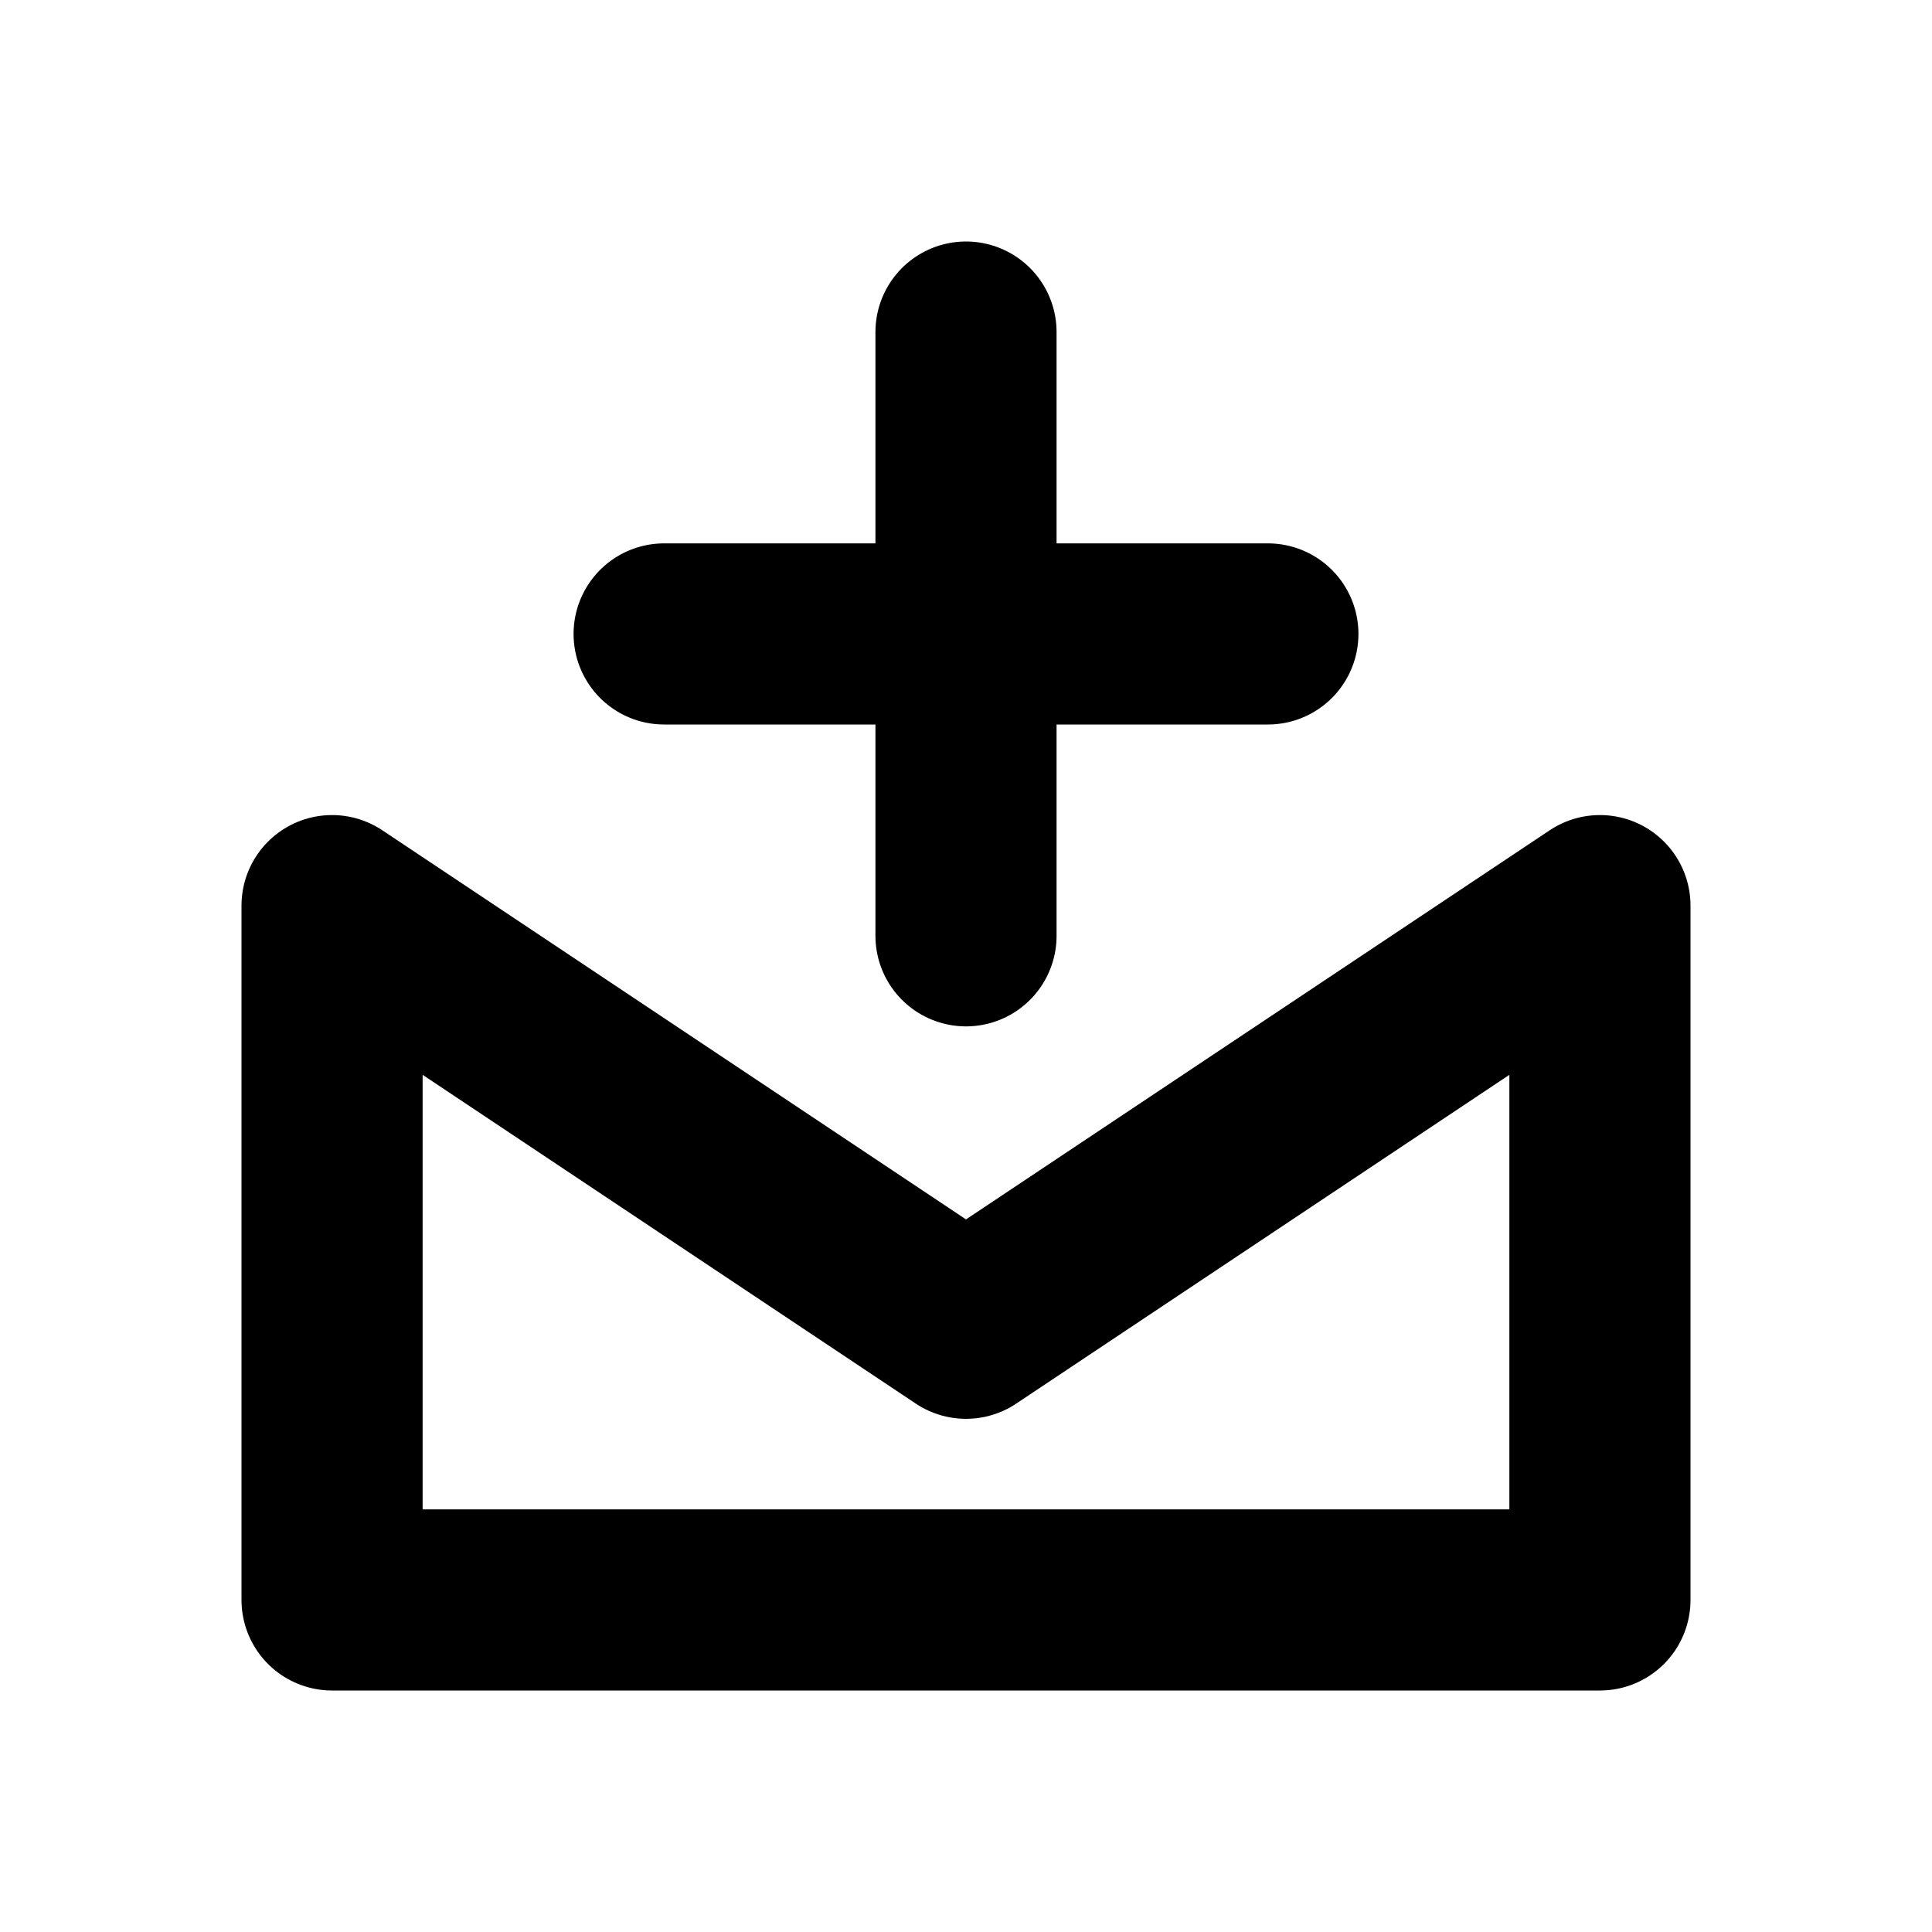
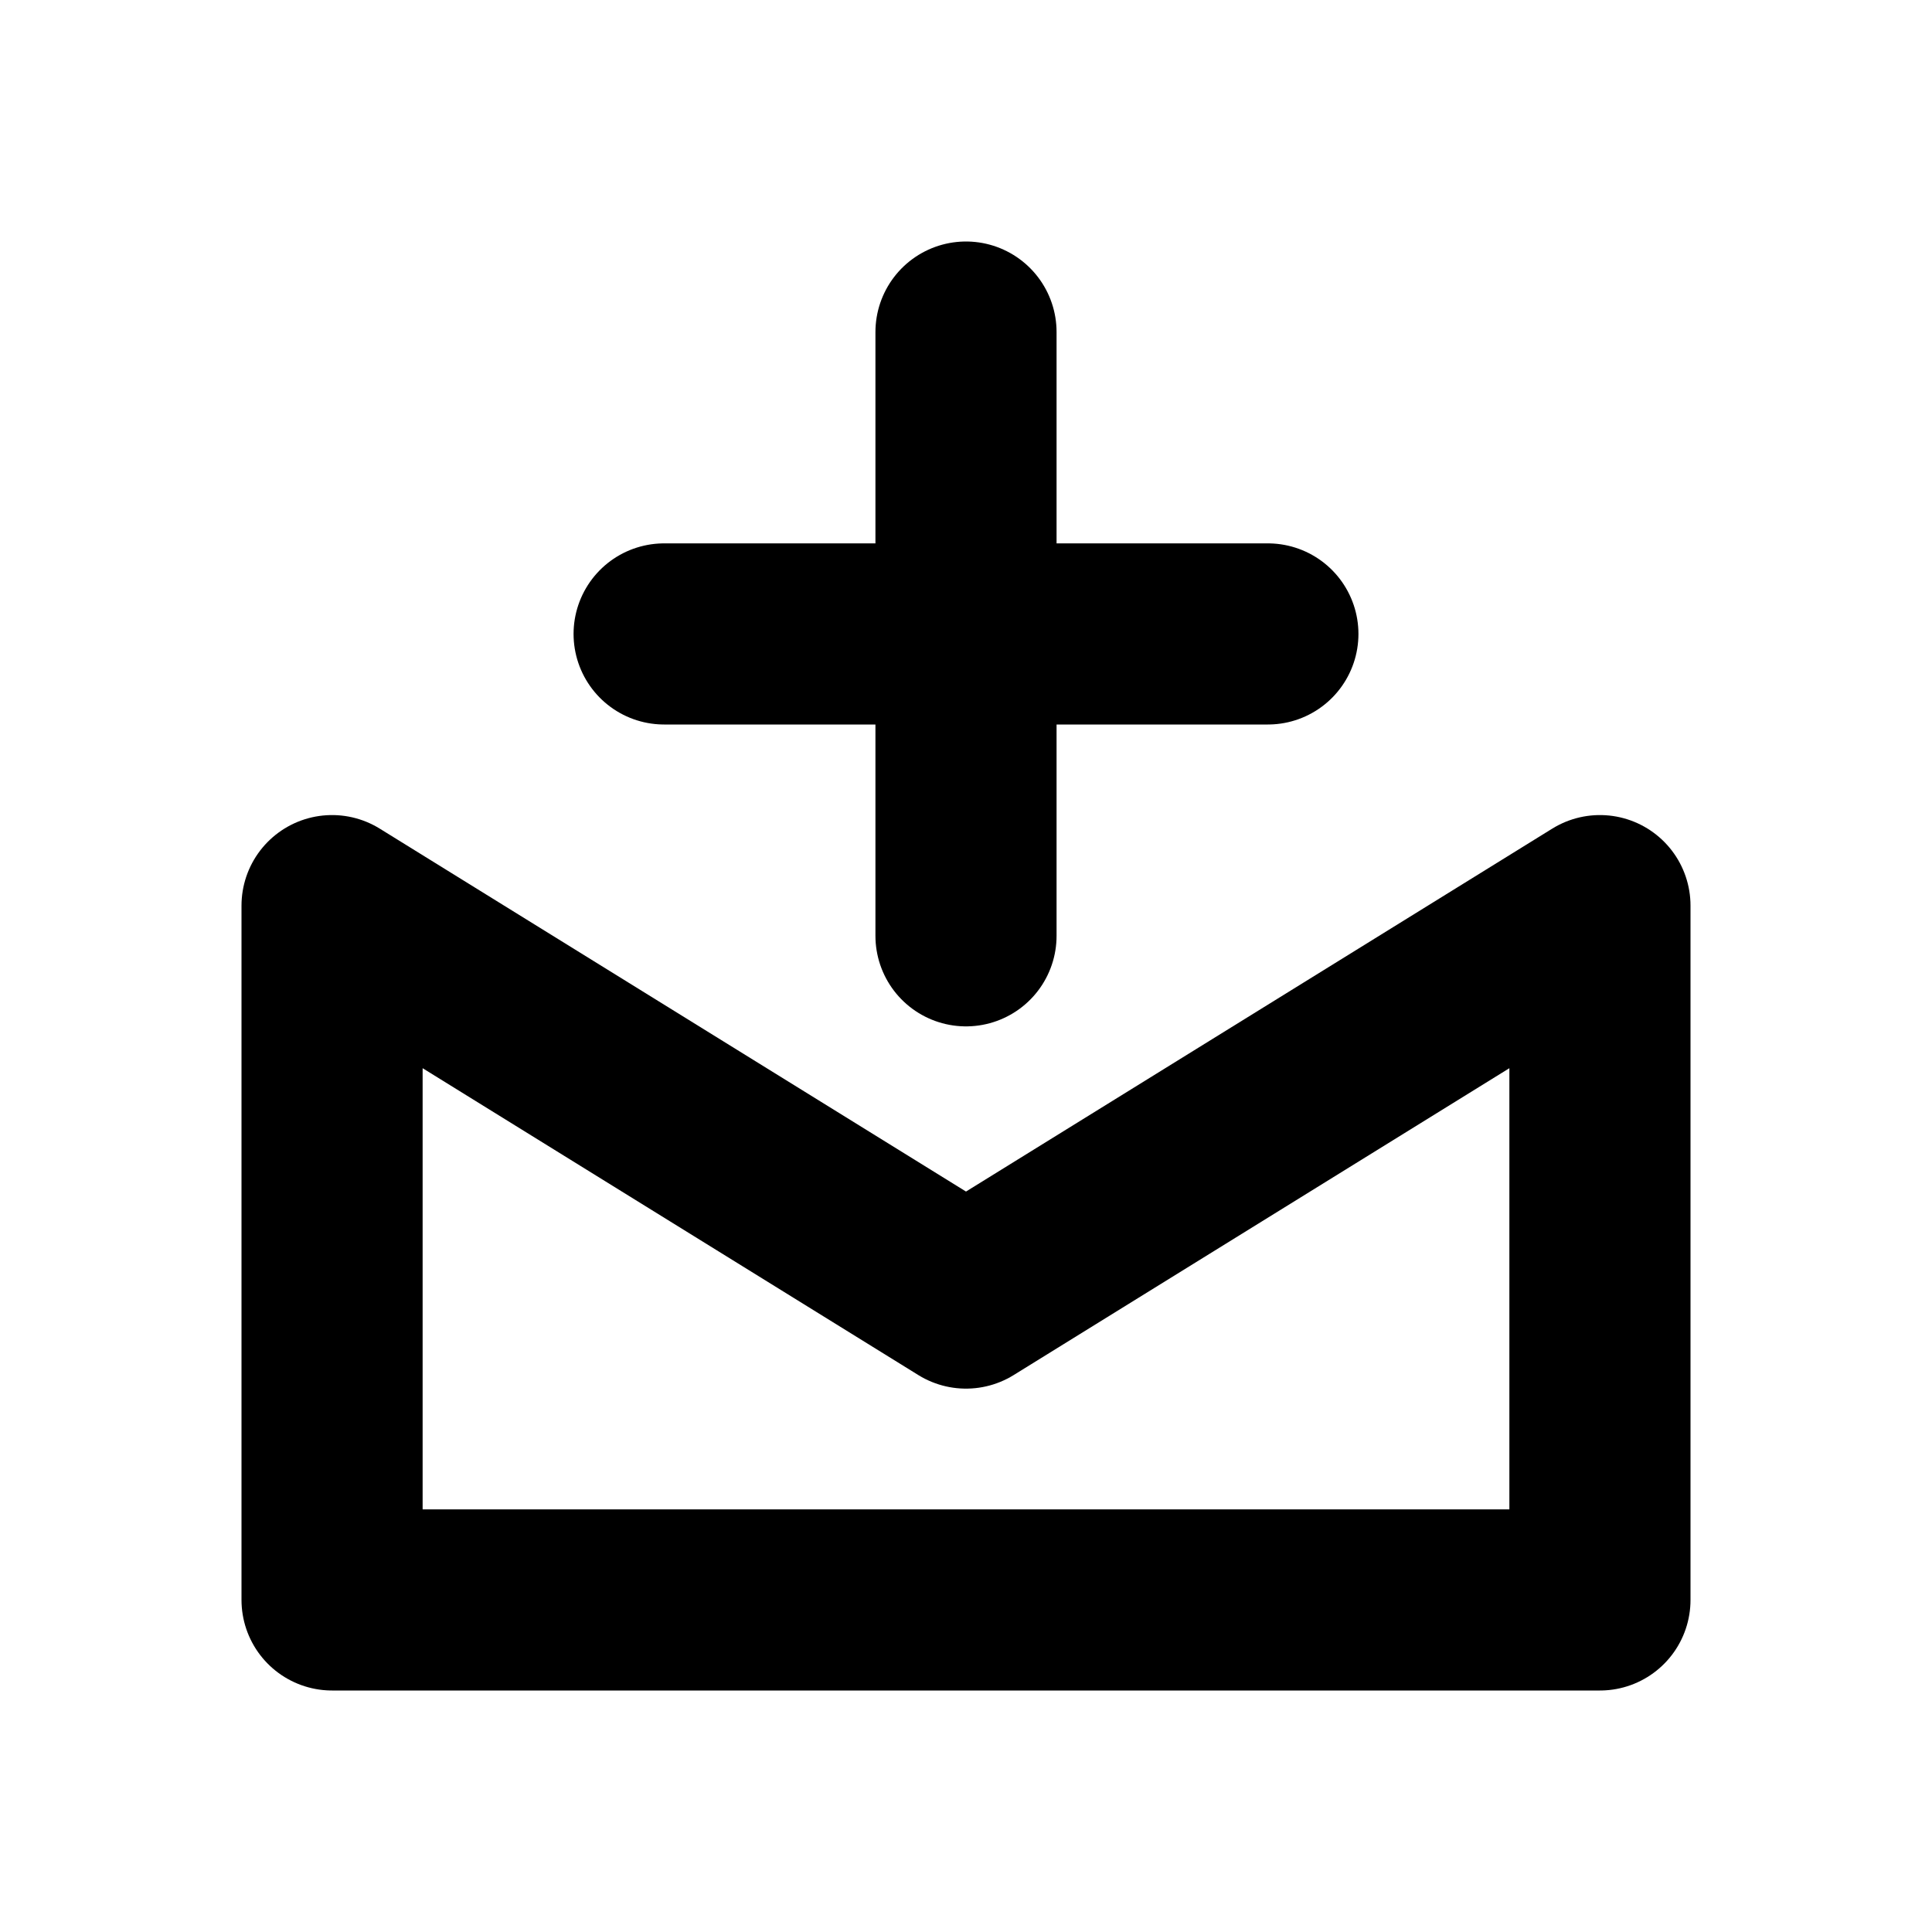
<svg xmlns="http://www.w3.org/2000/svg" width="16" height="16" viewBox="0 0 16 16" fill="none" stroke="currentColor" stroke-width="1.5" stroke-linecap="round" stroke-linejoin="round" aria-hidden="true" focusable="false">
-   <path d="M2.75 7.5 8 11l5.25-3.5v5.75H2.75V7.5Z" />
+   <path d="M2.75 7.5L8 10.75 13.25 7.5V13.25H2.75V7.5Z" />
  <path d="M5.5 5.25h5M8 2.75v5" />
</svg>
